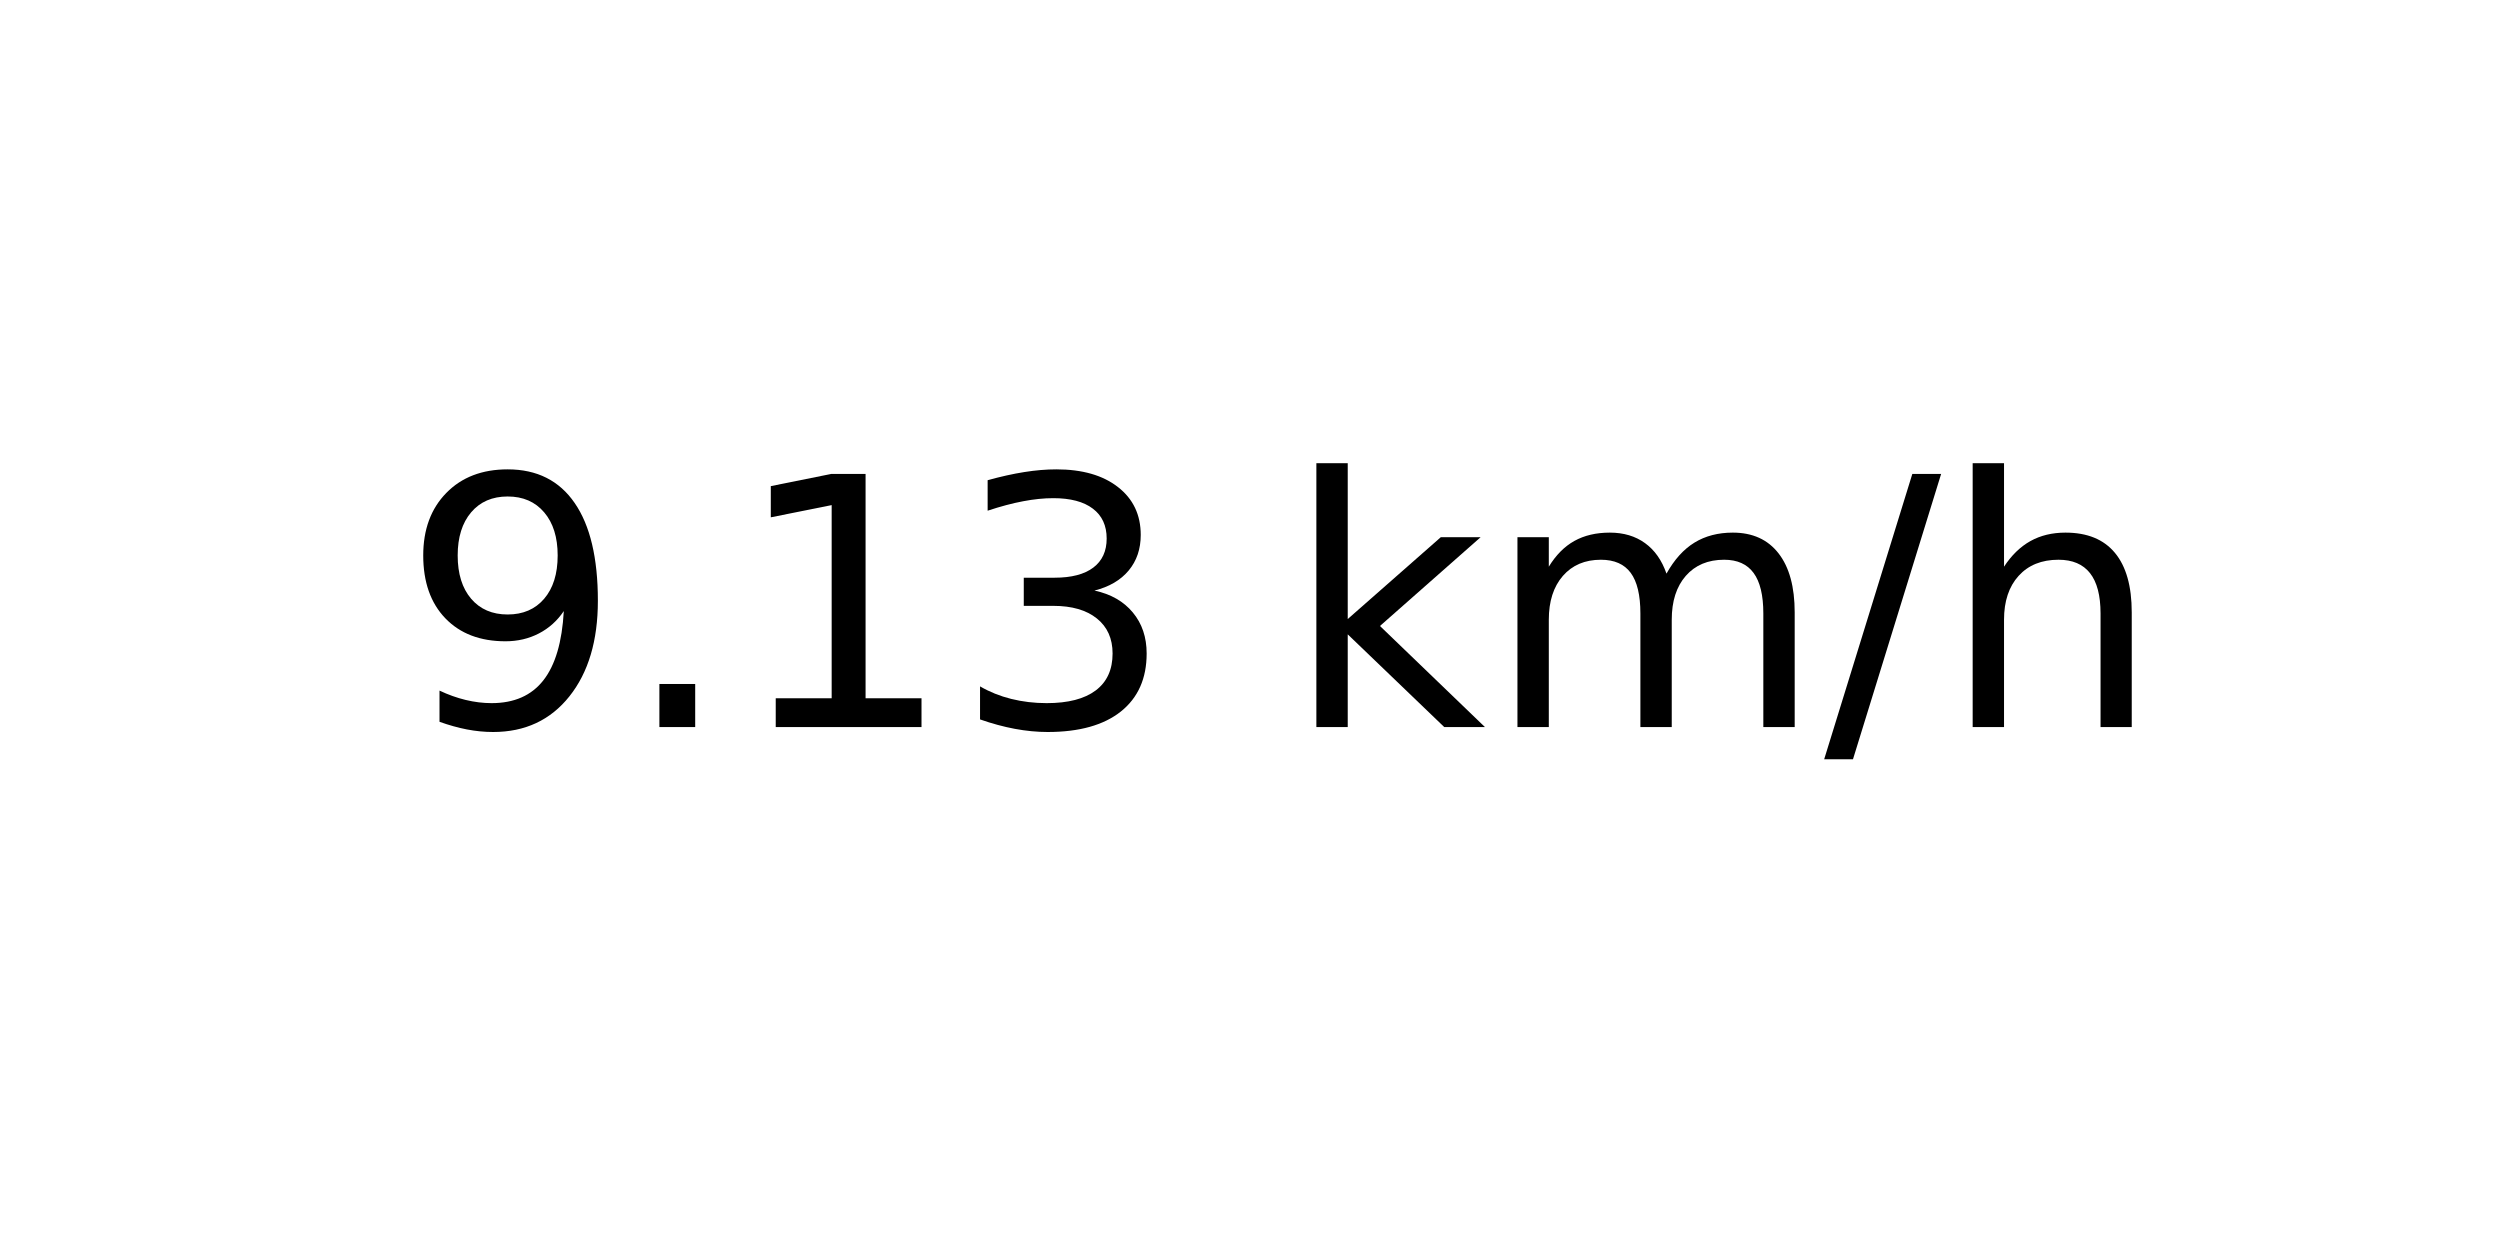
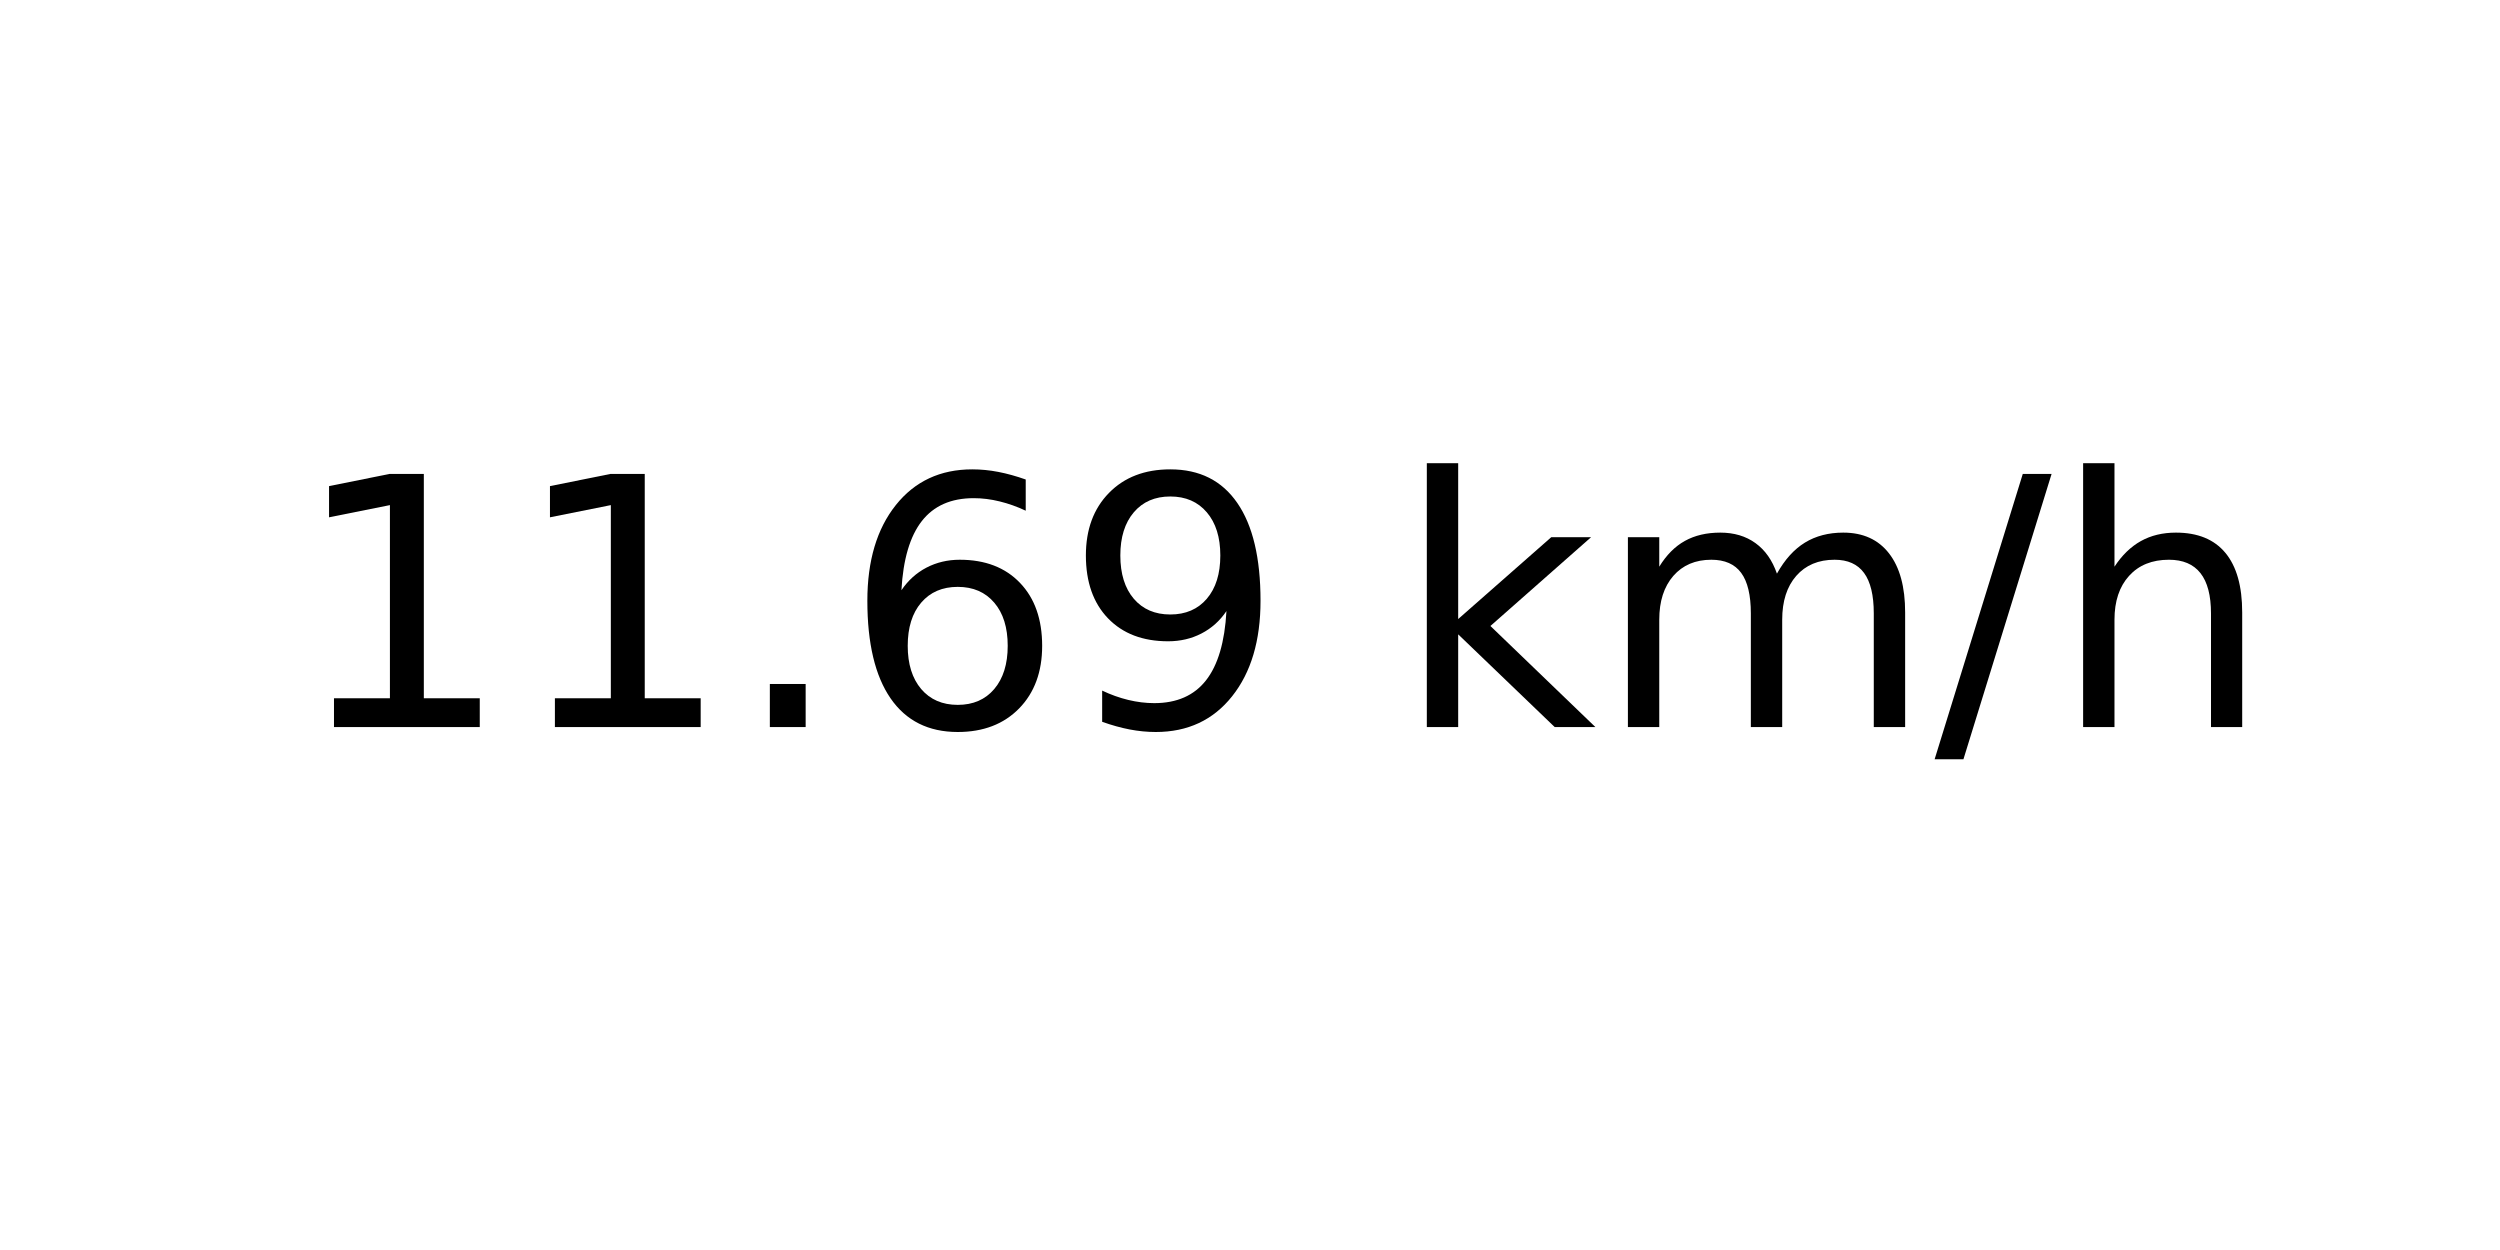
<svg xmlns="http://www.w3.org/2000/svg" xmlns:xlink="http://www.w3.org/1999/xlink" width="72pt" height="36pt" viewBox="0 0 72 36" version="1.1">
  <defs>
    <style type="text/css">*{stroke-linejoin: round; stroke-linecap: butt}</style>
  </defs>
  <g id="figure_1">
    <g id="axes_1">
      <g id="text_1">
-         <g transform="translate(11.55937 20.93937) scale(0.1 -0.1)">
+         <g transform="translate(8.378125 20.93937) scale(0.1 -0.1)">
          <defs>
+             <path id="DejaVuSans-31" d="M 794 531  L 1825 531  L 1825 4091  L 703 3866  L 703 4441  L 1819 4666  L 2450 4666  L 2450 531  L 3481 531  L 3481 0  L 794 0  L 794 531  z " transform="scale(0.015625)" />
+             <path id="DejaVuSans-2e" d="M 684 794  L 1344 794  L 1344 0  L 684 0  L 684 794  z " transform="scale(0.015625)" />
+             <path id="DejaVuSans-36" d="M 2113 2584  Q 1688 2584 1439 2293  Q 1191 2003 1191 1497  Q 1191 994 1439 701  Q 1688 409 2113 409  Q 2538 409 2786 701  Q 3034 994 3034 1497  Q 3034 2003 2786 2293  Q 2538 2584 2113 2584  z M 3366 4563  L 3366 3988  Q 3128 4100 2886 4159  Q 2644 4219 2406 4219  Q 1781 4219 1451 3797  Q 1122 3375 1075 2522  Q 1259 2794 1537 2939  Q 1816 3084 2150 3084  Q 2853 3084 3261 2657  Q 3669 2231 3669 1497  Q 3669 778 3244 343  Q 2819 -91 2113 -91  Q 1303 -91 875 529  Q 447 1150 447 2328  Q 447 3434 972 4092  Q 1497 4750 2381 4750  Q 2619 4750 2861 4703  Q 3103 4656 3366 4563  z " transform="scale(0.015625)" />
            <path id="DejaVuSans-39" d="M 703 97  L 703 672  Q 941 559 1184 500  Q 1428 441 1663 441  Q 2288 441 2617 861  Q 2947 1281 2994 2138  Q 2813 1869 2534 1725  Q 2256 1581 1919 1581  Q 1219 1581 811 2004  Q 403 2428 403 3163  Q 403 3881 828 4315  Q 1253 4750 1959 4750  Q 2769 4750 3195 4129  Q 3622 3509 3622 2328  Q 3622 1225 3098 567  Q 2575 -91 1691 -91  Q 1453 -91 1209 -44  Q 966 3 703 97  z M 1959 2075  Q 2384 2075 2632 2365  Q 2881 2656 2881 3163  Q 2881 3666 2632 3958  Q 2384 4250 1959 4250  Q 1534 4250 1286 3958  Q 1038 3666 1038 3163  Q 1038 2656 1286 2365  Q 1534 2075 1959 2075  z " transform="scale(0.015625)" />
-             <path id="DejaVuSans-2e" d="M 684 794  L 1344 794  L 1344 0  L 684 0  L 684 794  z " transform="scale(0.015625)" />
-             <path id="DejaVuSans-31" d="M 794 531  L 1825 531  L 1825 4091  L 703 3866  L 703 4441  L 1819 4666  L 2450 4666  L 2450 531  L 3481 531  L 3481 0  L 794 0  L 794 531  z " transform="scale(0.015625)" />
-             <path id="DejaVuSans-33" d="M 2597 2516  Q 3050 2419 3304 2112  Q 3559 1806 3559 1356  Q 3559 666 3084 287  Q 2609 -91 1734 -91  Q 1441 -91 1130 -33  Q 819 25 488 141  L 488 750  Q 750 597 1062 519  Q 1375 441 1716 441  Q 2309 441 2620 675  Q 2931 909 2931 1356  Q 2931 1769 2642 2001  Q 2353 2234 1838 2234  L 1294 2234  L 1294 2753  L 1863 2753  Q 2328 2753 2575 2939  Q 2822 3125 2822 3475  Q 2822 3834 2567 4026  Q 2313 4219 1838 4219  Q 1578 4219 1281 4162  Q 984 4106 628 3988  L 628 4550  Q 988 4650 1302 4700  Q 1616 4750 1894 4750  Q 2613 4750 3031 4423  Q 3450 4097 3450 3541  Q 3450 3153 3228 2886  Q 3006 2619 2597 2516  z " transform="scale(0.015625)" />
            <path id="DejaVuSans-20" transform="scale(0.015625)" />
            <path id="DejaVuSans-6b" d="M 581 4863  L 1159 4863  L 1159 1991  L 2875 3500  L 3609 3500  L 1753 1863  L 3688 0  L 2938 0  L 1159 1709  L 1159 0  L 581 0  L 581 4863  z " transform="scale(0.015625)" />
            <path id="DejaVuSans-6d" d="M 3328 2828  Q 3544 3216 3844 3400  Q 4144 3584 4550 3584  Q 5097 3584 5394 3201  Q 5691 2819 5691 2113  L 5691 0  L 5113 0  L 5113 2094  Q 5113 2597 4934 2840  Q 4756 3084 4391 3084  Q 3944 3084 3684 2787  Q 3425 2491 3425 1978  L 3425 0  L 2847 0  L 2847 2094  Q 2847 2600 2669 2842  Q 2491 3084 2119 3084  Q 1678 3084 1418 2786  Q 1159 2488 1159 1978  L 1159 0  L 581 0  L 581 3500  L 1159 3500  L 1159 2956  Q 1356 3278 1631 3431  Q 1906 3584 2284 3584  Q 2666 3584 2933 3390  Q 3200 3197 3328 2828  z " transform="scale(0.015625)" />
            <path id="DejaVuSans-2f" d="M 1625 4666  L 2156 4666  L 531 -594  L 0 -594  L 1625 4666  z " transform="scale(0.015625)" />
            <path id="DejaVuSans-68" d="M 3513 2113  L 3513 0  L 2938 0  L 2938 2094  Q 2938 2591 2744 2837  Q 2550 3084 2163 3084  Q 1697 3084 1428 2787  Q 1159 2491 1159 1978  L 1159 0  L 581 0  L 581 4863  L 1159 4863  L 1159 2956  Q 1366 3272 1645 3428  Q 1925 3584 2291 3584  Q 2894 3584 3203 3211  Q 3513 2838 3513 2113  z " transform="scale(0.015625)" />
          </defs>
-           <use xlink:href="#DejaVuSans-39" />
-           <use xlink:href="#DejaVuSans-2e" x="63.623" />
-           <use xlink:href="#DejaVuSans-31" x="95.41" />
-           <use xlink:href="#DejaVuSans-33" x="159.033" />
-           <use xlink:href="#DejaVuSans-20" x="222.656" />
-           <use xlink:href="#DejaVuSans-6b" x="254.443" />
-           <use xlink:href="#DejaVuSans-6d" x="312.354" />
-           <use xlink:href="#DejaVuSans-2f" x="409.766" />
-           <use xlink:href="#DejaVuSans-68" x="443.457" />
+           <use xlink:href="#DejaVuSans-31" />
+           <use xlink:href="#DejaVuSans-31" x="63.623" />
+           <use xlink:href="#DejaVuSans-2e" x="127.246" />
+           <use xlink:href="#DejaVuSans-36" x="159.033" />
+           <use xlink:href="#DejaVuSans-39" x="222.656" />
+           <use xlink:href="#DejaVuSans-20" x="286.279" />
+           <use xlink:href="#DejaVuSans-6b" x="318.066" />
+           <use xlink:href="#DejaVuSans-6d" x="375.977" />
+           <use xlink:href="#DejaVuSans-2f" x="473.389" />
+           <use xlink:href="#DejaVuSans-68" x="507.08" />
        </g>
      </g>
    </g>
  </g>
</svg>
